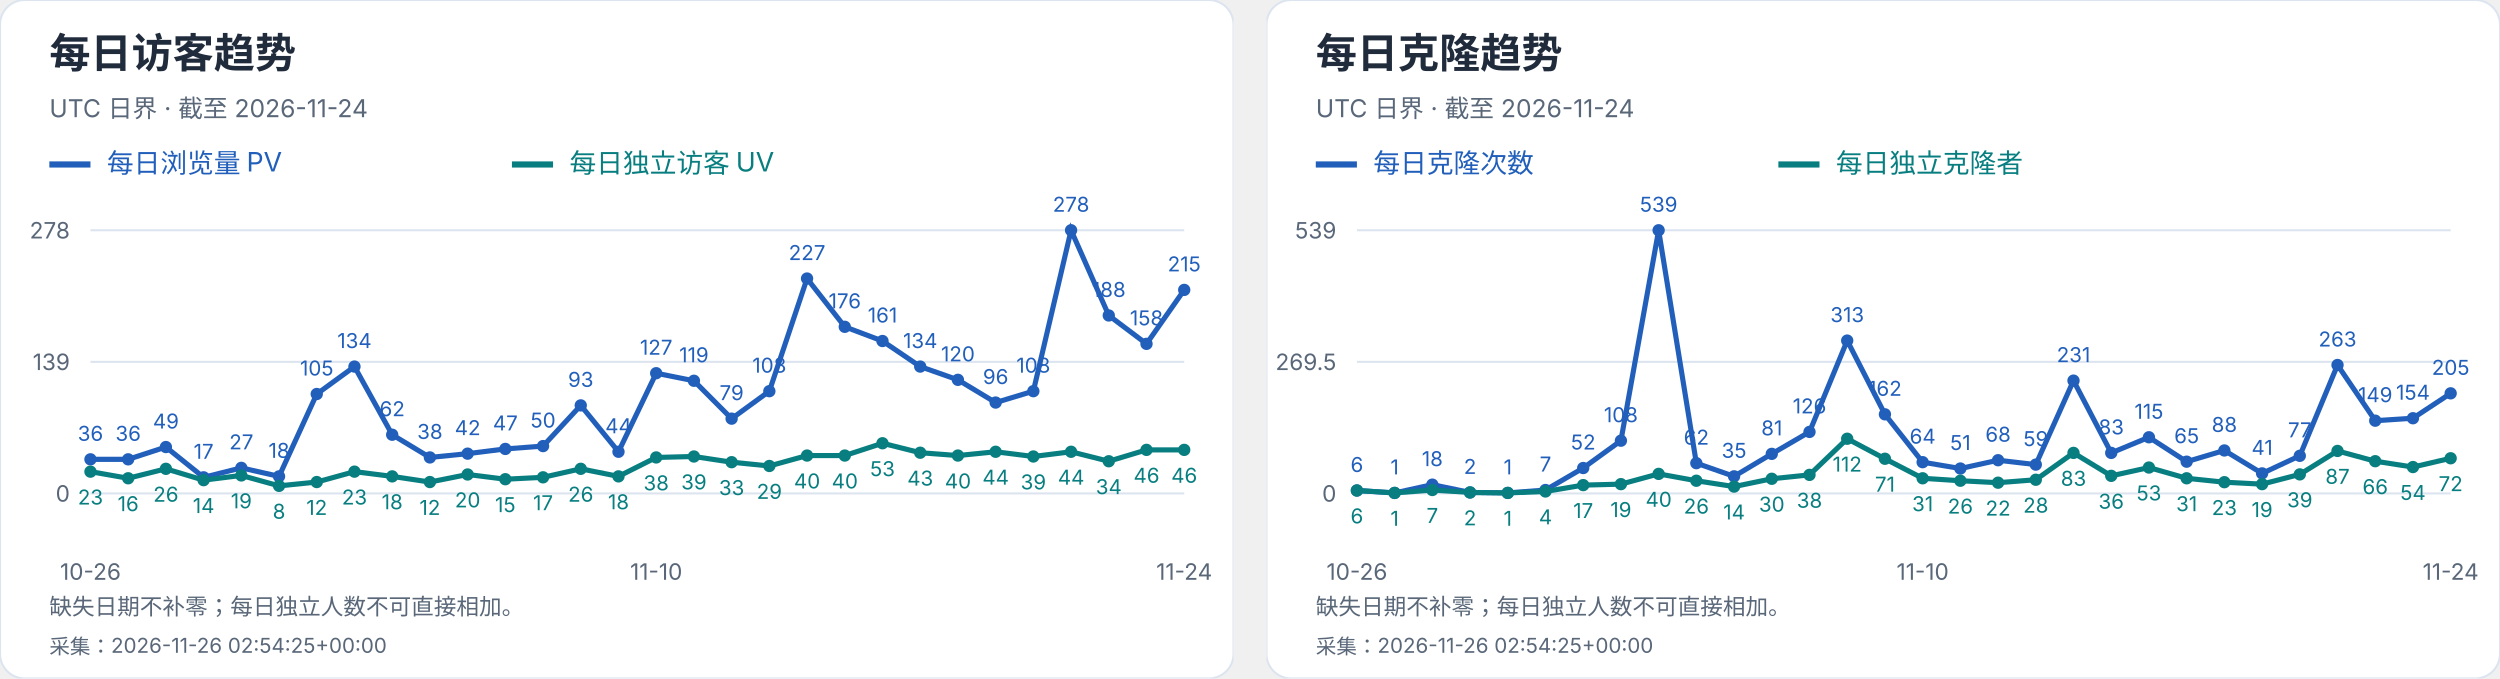
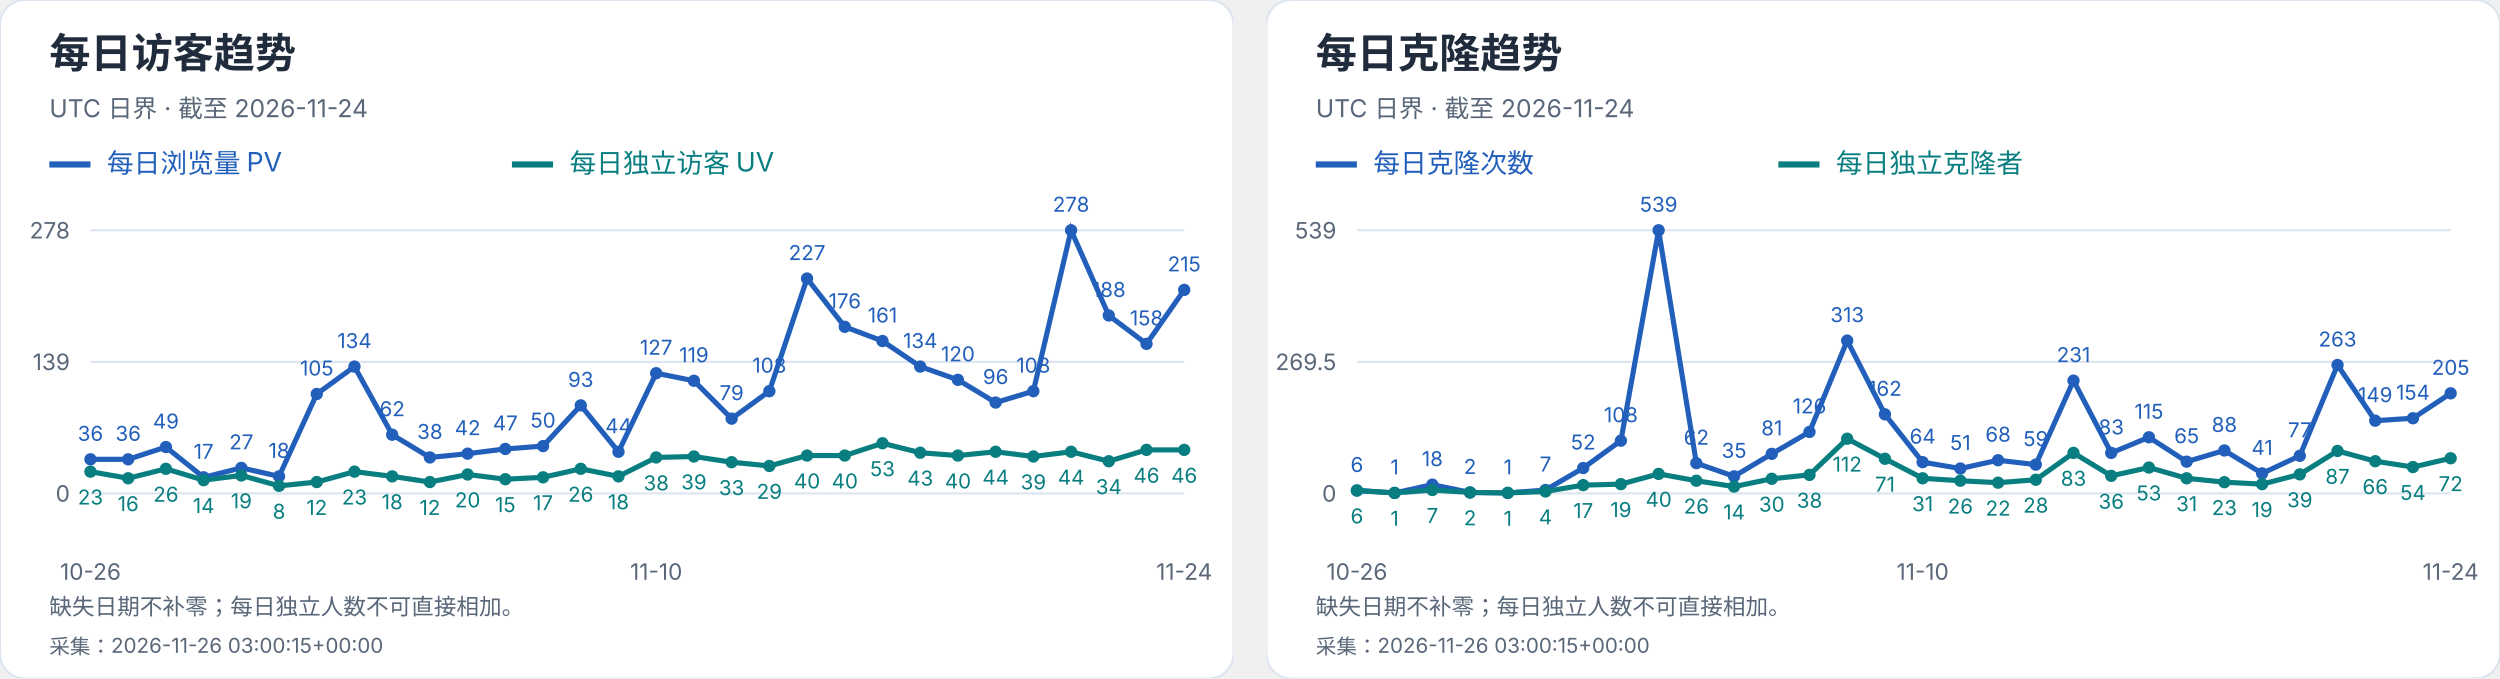
<svg xmlns="http://www.w3.org/2000/svg" width="1216" height="330" viewBox="0 0 1216 330" role="img" aria-label="每日访客及克隆趋势">
  <svg width="600" height="330" viewBox="0 0 600 330" role="img" aria-label="每日访客趋势">
    <style>text{font-family:-apple-system,BlinkMacSystemFont,"Segoe UI","PingFang SC","Microsoft YaHei",sans-serif;font-variant-numeric:tabular-nums}</style>
    <rect width="600" height="330" rx="12" fill="white" stroke="#dce4ef" />
    <text x="24" y="33" font-size="20" fill="#202b3c" font-weight="650" text-anchor="start">每日访客趋势</text>
    <text x="24" y="57" font-size="12" fill="#596779" font-weight="400" text-anchor="start">UTC 日界 · 截至 2026-11-24</text>
    <path d="M24 80h20" stroke="#215fbb" stroke-width="3" />
    <text x="52" y="84" font-size="13" fill="#215fbb" font-weight="400" text-anchor="start">每日浏览量 PV</text>
    <path d="M249 80h20" stroke="#087e80" stroke-width="3" />
    <text x="277" y="84" font-size="13" fill="#087e80" font-weight="400" text-anchor="start">每日独立访客 UV</text>
    <path d="M44 240.0H576" stroke="#dce4ef" />
    <text x="34" y="244.0" font-size="11" fill="#596779" font-weight="400" text-anchor="end">0</text>
    <path d="M44 176.0H576" stroke="#dce4ef" />
    <text x="34" y="180.0" font-size="11" fill="#596779" font-weight="400" text-anchor="end">139</text>
    <path d="M44 112.0H576" stroke="#dce4ef" />
    <text x="34" y="116.0" font-size="11" fill="#596779" font-weight="400" text-anchor="end">278</text>
    <circle cx="44.00" cy="223.42" r="3" fill="#215fbb" />
    <text x="44.0" y="214.42" font-size="10" fill="#215fbb" font-weight="400" text-anchor="middle">36</text>
    <circle cx="62.34" cy="223.42" r="3" fill="#215fbb" />
    <text x="62.34" y="214.42" font-size="10" fill="#215fbb" font-weight="400" text-anchor="middle">36</text>
    <circle cx="80.69" cy="217.44" r="3" fill="#215fbb" />
    <text x="80.69" y="208.44" font-size="10" fill="#215fbb" font-weight="400" text-anchor="middle">49</text>
    <circle cx="99.03" cy="232.17" r="3" fill="#215fbb" />
    <text x="99.03" y="223.17" font-size="10" fill="#215fbb" font-weight="400" text-anchor="middle">17</text>
    <circle cx="117.38" cy="227.57" r="3" fill="#215fbb" />
    <text x="117.38" y="218.57" font-size="10" fill="#215fbb" font-weight="400" text-anchor="middle">27</text>
    <circle cx="135.72" cy="231.71" r="3" fill="#215fbb" />
    <text x="135.72" y="222.71" font-size="10" fill="#215fbb" font-weight="400" text-anchor="middle">18</text>
    <circle cx="154.07" cy="191.65" r="3" fill="#215fbb" />
    <text x="154.07" y="182.65" font-size="10" fill="#215fbb" font-weight="400" text-anchor="middle">105</text>
    <circle cx="172.41" cy="178.30" r="3" fill="#215fbb" />
    <text x="172.41" y="169.3" font-size="10" fill="#215fbb" font-weight="400" text-anchor="middle">134</text>
    <circle cx="190.76" cy="211.45" r="3" fill="#215fbb" />
    <text x="190.76" y="202.45" font-size="10" fill="#215fbb" font-weight="400" text-anchor="middle">62</text>
    <circle cx="209.10" cy="222.50" r="3" fill="#215fbb" />
    <text x="209.1" y="213.5" font-size="10" fill="#215fbb" font-weight="400" text-anchor="middle">38</text>
    <circle cx="227.45" cy="220.66" r="3" fill="#215fbb" />
    <text x="227.45" y="211.66" font-size="10" fill="#215fbb" font-weight="400" text-anchor="middle">42</text>
    <circle cx="245.79" cy="218.36" r="3" fill="#215fbb" />
    <text x="245.79" y="209.36" font-size="10" fill="#215fbb" font-weight="400" text-anchor="middle">47</text>
    <circle cx="264.14" cy="216.98" r="3" fill="#215fbb" />
    <text x="264.14" y="207.98" font-size="10" fill="#215fbb" font-weight="400" text-anchor="middle">50</text>
    <circle cx="282.48" cy="197.18" r="3" fill="#215fbb" />
    <text x="282.48" y="188.18" font-size="10" fill="#215fbb" font-weight="400" text-anchor="middle">93</text>
    <circle cx="300.83" cy="219.74" r="3" fill="#215fbb" />
    <text x="300.83" y="210.74" font-size="10" fill="#215fbb" font-weight="400" text-anchor="middle">44</text>
    <circle cx="319.17" cy="181.53" r="3" fill="#215fbb" />
    <text x="319.17" y="172.53" font-size="10" fill="#215fbb" font-weight="400" text-anchor="middle">127</text>
    <circle cx="337.52" cy="185.21" r="3" fill="#215fbb" />
    <text x="337.52" y="176.21" font-size="10" fill="#215fbb" font-weight="400" text-anchor="middle">119</text>
    <circle cx="355.86" cy="203.63" r="3" fill="#215fbb" />
    <text x="355.86" y="194.63" font-size="10" fill="#215fbb" font-weight="400" text-anchor="middle">79</text>
    <circle cx="374.21" cy="190.27" r="3" fill="#215fbb" />
    <text x="374.21" y="181.27" font-size="10" fill="#215fbb" font-weight="400" text-anchor="middle">108</text>
    <circle cx="392.55" cy="135.48" r="3" fill="#215fbb" />
    <text x="392.55" y="126.48" font-size="10" fill="#215fbb" font-weight="400" text-anchor="middle">227</text>
    <circle cx="410.90" cy="158.96" r="3" fill="#215fbb" />
    <text x="410.9" y="149.96" font-size="10" fill="#215fbb" font-weight="400" text-anchor="middle">176</text>
    <circle cx="429.24" cy="165.87" r="3" fill="#215fbb" />
    <text x="429.24" y="156.87" font-size="10" fill="#215fbb" font-weight="400" text-anchor="middle">161</text>
    <circle cx="447.59" cy="178.30" r="3" fill="#215fbb" />
    <text x="447.59" y="169.3" font-size="10" fill="#215fbb" font-weight="400" text-anchor="middle">134</text>
    <circle cx="465.93" cy="184.75" r="3" fill="#215fbb" />
    <text x="465.93" y="175.75" font-size="10" fill="#215fbb" font-weight="400" text-anchor="middle">120</text>
    <circle cx="484.28" cy="195.80" r="3" fill="#215fbb" />
    <text x="484.28" y="186.8" font-size="10" fill="#215fbb" font-weight="400" text-anchor="middle">96</text>
    <circle cx="502.62" cy="190.27" r="3" fill="#215fbb" />
    <text x="502.62" y="181.27" font-size="10" fill="#215fbb" font-weight="400" text-anchor="middle">108</text>
    <circle cx="520.97" cy="112.00" r="3" fill="#215fbb" />
    <text x="520.97" y="103.0" font-size="10" fill="#215fbb" font-weight="400" text-anchor="middle">278</text>
    <circle cx="539.31" cy="153.44" r="3" fill="#215fbb" />
    <text x="539.31" y="144.44" font-size="10" fill="#215fbb" font-weight="400" text-anchor="middle">188</text>
    <circle cx="557.66" cy="167.25" r="3" fill="#215fbb" />
    <text x="557.66" y="158.25" font-size="10" fill="#215fbb" font-weight="400" text-anchor="middle">158</text>
    <circle cx="576.00" cy="141.01" r="3" fill="#215fbb" />
    <text x="576.0" y="132.01" font-size="10" fill="#215fbb" font-weight="400" text-anchor="middle">215</text>
    <polyline points="44.00,223.42 62.34,223.42 80.69,217.44 99.03,232.17 117.38,227.57 135.72,231.71 154.07,191.65 172.41,178.30 190.76,211.45 209.10,222.50 227.45,220.66 245.79,218.36 264.14,216.98 282.48,197.18 300.83,219.74 319.17,181.53 337.52,185.21 355.86,203.63 374.21,190.27 392.55,135.48 410.90,158.96 429.24,165.87 447.59,178.30 465.93,184.75 484.28,195.80 502.62,190.27 520.97,112.00 539.31,153.44 557.66,167.25 576.00,141.01" fill="none" stroke="#215fbb" stroke-width="2.5" />
    <circle cx="44.00" cy="229.41" r="3" fill="#087e80" />
    <text x="44.0" y="245.41" font-size="10" fill="#087e80" font-weight="400" text-anchor="middle">23</text>
    <circle cx="62.34" cy="232.63" r="3" fill="#087e80" />
    <text x="62.34" y="248.63" font-size="10" fill="#087e80" font-weight="400" text-anchor="middle">16</text>
    <circle cx="80.69" cy="228.03" r="3" fill="#087e80" />
    <text x="80.69" y="244.03" font-size="10" fill="#087e80" font-weight="400" text-anchor="middle">26</text>
    <circle cx="99.03" cy="233.55" r="3" fill="#087e80" />
    <text x="99.03" y="249.55" font-size="10" fill="#087e80" font-weight="400" text-anchor="middle">14</text>
    <circle cx="117.38" cy="231.25" r="3" fill="#087e80" />
    <text x="117.38" y="247.25" font-size="10" fill="#087e80" font-weight="400" text-anchor="middle">19</text>
    <circle cx="135.72" cy="236.32" r="3" fill="#087e80" />
    <text x="135.72" y="252.32" font-size="10" fill="#087e80" font-weight="400" text-anchor="middle">8</text>
    <circle cx="154.07" cy="234.47" r="3" fill="#087e80" />
    <text x="154.07" y="250.47" font-size="10" fill="#087e80" font-weight="400" text-anchor="middle">12</text>
    <circle cx="172.41" cy="229.41" r="3" fill="#087e80" />
    <text x="172.41" y="245.41" font-size="10" fill="#087e80" font-weight="400" text-anchor="middle">23</text>
    <circle cx="190.76" cy="231.71" r="3" fill="#087e80" />
    <text x="190.76" y="247.71" font-size="10" fill="#087e80" font-weight="400" text-anchor="middle">18</text>
    <circle cx="209.10" cy="234.47" r="3" fill="#087e80" />
    <text x="209.1" y="250.47" font-size="10" fill="#087e80" font-weight="400" text-anchor="middle">12</text>
    <circle cx="227.45" cy="230.79" r="3" fill="#087e80" />
    <text x="227.45" y="246.79" font-size="10" fill="#087e80" font-weight="400" text-anchor="middle">20</text>
    <circle cx="245.79" cy="233.09" r="3" fill="#087e80" />
    <text x="245.79" y="249.09" font-size="10" fill="#087e80" font-weight="400" text-anchor="middle">15</text>
    <circle cx="264.14" cy="232.17" r="3" fill="#087e80" />
    <text x="264.14" y="248.17" font-size="10" fill="#087e80" font-weight="400" text-anchor="middle">17</text>
    <circle cx="282.48" cy="228.03" r="3" fill="#087e80" />
    <text x="282.48" y="244.03" font-size="10" fill="#087e80" font-weight="400" text-anchor="middle">26</text>
    <circle cx="300.83" cy="231.71" r="3" fill="#087e80" />
    <text x="300.83" y="247.71" font-size="10" fill="#087e80" font-weight="400" text-anchor="middle">18</text>
    <circle cx="319.17" cy="222.50" r="3" fill="#087e80" />
    <text x="319.17" y="238.5" font-size="10" fill="#087e80" font-weight="400" text-anchor="middle">38</text>
    <circle cx="337.52" cy="222.04" r="3" fill="#087e80" />
    <text x="337.52" y="238.04" font-size="10" fill="#087e80" font-weight="400" text-anchor="middle">39</text>
    <circle cx="355.86" cy="224.81" r="3" fill="#087e80" />
    <text x="355.86" y="240.81" font-size="10" fill="#087e80" font-weight="400" text-anchor="middle">33</text>
    <circle cx="374.21" cy="226.65" r="3" fill="#087e80" />
    <text x="374.21" y="242.65" font-size="10" fill="#087e80" font-weight="400" text-anchor="middle">29</text>
    <circle cx="392.55" cy="221.58" r="3" fill="#087e80" />
    <text x="392.55" y="237.58" font-size="10" fill="#087e80" font-weight="400" text-anchor="middle">40</text>
    <circle cx="410.90" cy="221.58" r="3" fill="#087e80" />
    <text x="410.9" y="237.58" font-size="10" fill="#087e80" font-weight="400" text-anchor="middle">40</text>
    <circle cx="429.24" cy="215.60" r="3" fill="#087e80" />
    <text x="429.24" y="231.6" font-size="10" fill="#087e80" font-weight="400" text-anchor="middle">53</text>
    <circle cx="447.59" cy="220.20" r="3" fill="#087e80" />
    <text x="447.59" y="236.2" font-size="10" fill="#087e80" font-weight="400" text-anchor="middle">43</text>
    <circle cx="465.93" cy="221.58" r="3" fill="#087e80" />
    <text x="465.93" y="237.58" font-size="10" fill="#087e80" font-weight="400" text-anchor="middle">40</text>
    <circle cx="484.28" cy="219.74" r="3" fill="#087e80" />
    <text x="484.28" y="235.74" font-size="10" fill="#087e80" font-weight="400" text-anchor="middle">44</text>
    <circle cx="502.62" cy="222.04" r="3" fill="#087e80" />
    <text x="502.62" y="238.04" font-size="10" fill="#087e80" font-weight="400" text-anchor="middle">39</text>
    <circle cx="520.97" cy="219.74" r="3" fill="#087e80" />
    <text x="520.97" y="235.74" font-size="10" fill="#087e80" font-weight="400" text-anchor="middle">44</text>
    <circle cx="539.31" cy="224.35" r="3" fill="#087e80" />
    <text x="539.31" y="240.35" font-size="10" fill="#087e80" font-weight="400" text-anchor="middle">34</text>
    <circle cx="557.66" cy="218.82" r="3" fill="#087e80" />
    <text x="557.66" y="234.82" font-size="10" fill="#087e80" font-weight="400" text-anchor="middle">46</text>
    <circle cx="576.00" cy="218.82" r="3" fill="#087e80" />
    <text x="576.0" y="234.82" font-size="10" fill="#087e80" font-weight="400" text-anchor="middle">46</text>
    <polyline points="44.00,229.41 62.34,232.63 80.69,228.03 99.03,233.55 117.38,231.25 135.72,236.32 154.07,234.47 172.41,229.41 190.76,231.71 209.10,234.47 227.45,230.79 245.79,233.09 264.14,232.17 282.48,228.03 300.83,231.71 319.17,222.50 337.52,222.04 355.86,224.81 374.21,226.65 392.55,221.58 410.90,221.58 429.24,215.60 447.59,220.20 465.93,221.58 484.28,219.74 502.62,222.04 520.97,219.74 539.31,224.35 557.66,218.82 576.00,218.82" fill="none" stroke="#087e80" stroke-width="2.5" />
    <text x="44.0" y="282" font-size="11" fill="#596779" font-weight="400" text-anchor="middle">10-26</text>
    <text x="319.172" y="282" font-size="11" fill="#596779" font-weight="400" text-anchor="middle">11-10</text>
    <text x="576.0" y="282" font-size="11" fill="#596779" font-weight="400" text-anchor="middle">11-24</text>
    <text x="24" y="299" font-size="11" fill="#596779" font-weight="400" text-anchor="start">缺失日期不补零；每日独立人数不可直接相加。</text>
-     <text x="24" y="318" font-size="10" fill="#596779" font-weight="400" text-anchor="start">采集：2026-11-26 02:54:25+00:00</text>
+     <text x="24" y="318" font-size="10" fill="#596779" font-weight="400" text-anchor="start">采集：2026-11-26 03:00:15+00:00</text>
  </svg>
  <svg x="616" y="0" width="600" height="330" viewBox="0 0 600 330" role="img" aria-label="每日克隆趋势">
    <style>text{font-family:-apple-system,BlinkMacSystemFont,"Segoe UI","PingFang SC","Microsoft YaHei",sans-serif;font-variant-numeric:tabular-nums}</style>
    <rect width="600" height="330" rx="12" fill="white" stroke="#dce4ef" />
    <text x="24" y="33" font-size="20" fill="#202b3c" font-weight="650" text-anchor="start">每日克隆趋势</text>
    <text x="24" y="57" font-size="12" fill="#596779" font-weight="400" text-anchor="start">UTC 日界 · 截至 2026-11-24</text>
    <path d="M24 80h20" stroke="#215fbb" stroke-width="3" />
    <text x="52" y="84" font-size="13" fill="#215fbb" font-weight="400" text-anchor="start">每日克隆次数</text>
    <path d="M249 80h20" stroke="#087e80" stroke-width="3" />
    <text x="277" y="84" font-size="13" fill="#087e80" font-weight="400" text-anchor="start">每日独立克隆者</text>
    <path d="M44 240.0H576" stroke="#dce4ef" />
    <text x="34" y="244.0" font-size="11" fill="#596779" font-weight="400" text-anchor="end">0</text>
    <path d="M44 176.0H576" stroke="#dce4ef" />
    <text x="34" y="180.0" font-size="11" fill="#596779" font-weight="400" text-anchor="end">269.5</text>
    <path d="M44 112.0H576" stroke="#dce4ef" />
    <text x="34" y="116.0" font-size="11" fill="#596779" font-weight="400" text-anchor="end">539</text>
    <circle cx="44.00" cy="238.58" r="3" fill="#215fbb" />
    <text x="44.0" y="229.58" font-size="10" fill="#215fbb" font-weight="400" text-anchor="middle">6</text>
    <circle cx="62.34" cy="239.76" r="3" fill="#215fbb" />
    <text x="62.34" y="230.76" font-size="10" fill="#215fbb" font-weight="400" text-anchor="middle">1</text>
    <circle cx="80.69" cy="235.73" r="3" fill="#215fbb" />
    <text x="80.69" y="226.73" font-size="10" fill="#215fbb" font-weight="400" text-anchor="middle">18</text>
    <circle cx="99.03" cy="239.53" r="3" fill="#215fbb" />
    <text x="99.03" y="230.53" font-size="10" fill="#215fbb" font-weight="400" text-anchor="middle">2</text>
    <circle cx="117.38" cy="239.76" r="3" fill="#215fbb" />
    <text x="117.38" y="230.76" font-size="10" fill="#215fbb" font-weight="400" text-anchor="middle">1</text>
    <circle cx="135.72" cy="238.34" r="3" fill="#215fbb" />
    <text x="135.72" y="229.34" font-size="10" fill="#215fbb" font-weight="400" text-anchor="middle">7</text>
    <circle cx="154.07" cy="227.65" r="3" fill="#215fbb" />
    <text x="154.07" y="218.65" font-size="10" fill="#215fbb" font-weight="400" text-anchor="middle">52</text>
    <circle cx="172.41" cy="214.35" r="3" fill="#215fbb" />
    <text x="172.41" y="205.35" font-size="10" fill="#215fbb" font-weight="400" text-anchor="middle">108</text>
    <circle cx="190.76" cy="112.00" r="3" fill="#215fbb" />
    <text x="190.76" y="103.0" font-size="10" fill="#215fbb" font-weight="400" text-anchor="middle">539</text>
    <circle cx="209.10" cy="225.28" r="3" fill="#215fbb" />
    <text x="209.1" y="216.28" font-size="10" fill="#215fbb" font-weight="400" text-anchor="middle">62</text>
    <circle cx="227.45" cy="231.69" r="3" fill="#215fbb" />
    <text x="227.45" y="222.69" font-size="10" fill="#215fbb" font-weight="400" text-anchor="middle">35</text>
    <circle cx="245.79" cy="220.76" r="3" fill="#215fbb" />
    <text x="245.79" y="211.76" font-size="10" fill="#215fbb" font-weight="400" text-anchor="middle">81</text>
    <circle cx="264.14" cy="210.08" r="3" fill="#215fbb" />
    <text x="264.14" y="201.08" font-size="10" fill="#215fbb" font-weight="400" text-anchor="middle">126</text>
    <circle cx="282.48" cy="165.67" r="3" fill="#215fbb" />
    <text x="282.48" y="156.67" font-size="10" fill="#215fbb" font-weight="400" text-anchor="middle">313</text>
    <circle cx="300.83" cy="201.53" r="3" fill="#215fbb" />
    <text x="300.83" y="192.53" font-size="10" fill="#215fbb" font-weight="400" text-anchor="middle">162</text>
    <circle cx="319.17" cy="224.80" r="3" fill="#215fbb" />
    <text x="319.17" y="215.8" font-size="10" fill="#215fbb" font-weight="400" text-anchor="middle">64</text>
    <circle cx="337.52" cy="227.89" r="3" fill="#215fbb" />
    <text x="337.52" y="218.89" font-size="10" fill="#215fbb" font-weight="400" text-anchor="middle">51</text>
    <circle cx="355.86" cy="223.85" r="3" fill="#215fbb" />
    <text x="355.86" y="214.85" font-size="10" fill="#215fbb" font-weight="400" text-anchor="middle">68</text>
    <circle cx="374.21" cy="225.99" r="3" fill="#215fbb" />
    <text x="374.21" y="216.99" font-size="10" fill="#215fbb" font-weight="400" text-anchor="middle">59</text>
    <circle cx="392.55" cy="185.14" r="3" fill="#215fbb" />
    <text x="392.55" y="176.14" font-size="10" fill="#215fbb" font-weight="400" text-anchor="middle">231</text>
    <circle cx="410.90" cy="220.29" r="3" fill="#215fbb" />
    <text x="410.9" y="211.29" font-size="10" fill="#215fbb" font-weight="400" text-anchor="middle">83</text>
    <circle cx="429.24" cy="212.69" r="3" fill="#215fbb" />
    <text x="429.24" y="203.69" font-size="10" fill="#215fbb" font-weight="400" text-anchor="middle">115</text>
    <circle cx="447.59" cy="224.56" r="3" fill="#215fbb" />
    <text x="447.59" y="215.56" font-size="10" fill="#215fbb" font-weight="400" text-anchor="middle">65</text>
    <circle cx="465.93" cy="219.10" r="3" fill="#215fbb" />
    <text x="465.93" y="210.1" font-size="10" fill="#215fbb" font-weight="400" text-anchor="middle">88</text>
    <circle cx="484.28" cy="230.26" r="3" fill="#215fbb" />
    <text x="484.28" y="221.26" font-size="10" fill="#215fbb" font-weight="400" text-anchor="middle">41</text>
    <circle cx="502.62" cy="221.71" r="3" fill="#215fbb" />
    <text x="502.62" y="212.71" font-size="10" fill="#215fbb" font-weight="400" text-anchor="middle">77</text>
    <circle cx="520.97" cy="177.54" r="3" fill="#215fbb" />
    <text x="520.97" y="168.54" font-size="10" fill="#215fbb" font-weight="400" text-anchor="middle">263</text>
    <circle cx="539.31" cy="204.62" r="3" fill="#215fbb" />
    <text x="539.31" y="195.62" font-size="10" fill="#215fbb" font-weight="400" text-anchor="middle">149</text>
    <circle cx="557.66" cy="203.43" r="3" fill="#215fbb" />
    <text x="557.66" y="194.43" font-size="10" fill="#215fbb" font-weight="400" text-anchor="middle">154</text>
    <circle cx="576.00" cy="191.32" r="3" fill="#215fbb" />
    <text x="576.0" y="182.32" font-size="10" fill="#215fbb" font-weight="400" text-anchor="middle">205</text>
    <polyline points="44.00,238.58 62.34,239.76 80.69,235.73 99.03,239.53 117.38,239.76 135.72,238.34 154.07,227.65 172.41,214.35 190.76,112.00 209.10,225.28 227.45,231.69 245.79,220.76 264.14,210.08 282.48,165.67 300.83,201.53 319.17,224.80 337.52,227.89 355.86,223.85 374.21,225.99 392.55,185.14 410.90,220.29 429.24,212.69 447.59,224.56 465.93,219.10 484.28,230.26 502.62,221.71 520.97,177.54 539.31,204.62 557.66,203.43 576.00,191.32" fill="none" stroke="#215fbb" stroke-width="2.5" />
    <circle cx="44.00" cy="238.58" r="3" fill="#087e80" />
    <text x="44.0" y="254.58" font-size="10" fill="#087e80" font-weight="400" text-anchor="middle">6</text>
    <circle cx="62.34" cy="239.76" r="3" fill="#087e80" />
    <text x="62.34" y="255.76" font-size="10" fill="#087e80" font-weight="400" text-anchor="middle">1</text>
    <circle cx="80.69" cy="238.34" r="3" fill="#087e80" />
    <text x="80.69" y="254.34" font-size="10" fill="#087e80" font-weight="400" text-anchor="middle">7</text>
    <circle cx="99.03" cy="239.53" r="3" fill="#087e80" />
    <text x="99.03" y="255.53" font-size="10" fill="#087e80" font-weight="400" text-anchor="middle">2</text>
    <circle cx="117.38" cy="239.76" r="3" fill="#087e80" />
    <text x="117.38" y="255.76" font-size="10" fill="#087e80" font-weight="400" text-anchor="middle">1</text>
    <circle cx="135.72" cy="239.05" r="3" fill="#087e80" />
    <text x="135.72" y="255.05" font-size="10" fill="#087e80" font-weight="400" text-anchor="middle">4</text>
    <circle cx="154.07" cy="235.96" r="3" fill="#087e80" />
    <text x="154.07" y="251.96" font-size="10" fill="#087e80" font-weight="400" text-anchor="middle">17</text>
    <circle cx="172.41" cy="235.49" r="3" fill="#087e80" />
    <text x="172.41" y="251.49" font-size="10" fill="#087e80" font-weight="400" text-anchor="middle">19</text>
    <circle cx="190.76" cy="230.50" r="3" fill="#087e80" />
    <text x="190.76" y="246.5" font-size="10" fill="#087e80" font-weight="400" text-anchor="middle">40</text>
    <circle cx="209.10" cy="233.83" r="3" fill="#087e80" />
    <text x="209.1" y="249.83" font-size="10" fill="#087e80" font-weight="400" text-anchor="middle">26</text>
    <circle cx="227.45" cy="236.68" r="3" fill="#087e80" />
    <text x="227.45" y="252.68" font-size="10" fill="#087e80" font-weight="400" text-anchor="middle">14</text>
    <circle cx="245.79" cy="232.88" r="3" fill="#087e80" />
    <text x="245.79" y="248.88" font-size="10" fill="#087e80" font-weight="400" text-anchor="middle">30</text>
    <circle cx="264.14" cy="230.98" r="3" fill="#087e80" />
    <text x="264.14" y="246.98" font-size="10" fill="#087e80" font-weight="400" text-anchor="middle">38</text>
    <circle cx="282.48" cy="213.40" r="3" fill="#087e80" />
    <text x="282.48" y="229.4" font-size="10" fill="#087e80" font-weight="400" text-anchor="middle">112</text>
    <circle cx="300.83" cy="223.14" r="3" fill="#087e80" />
    <text x="300.83" y="239.14" font-size="10" fill="#087e80" font-weight="400" text-anchor="middle">71</text>
    <circle cx="319.17" cy="232.64" r="3" fill="#087e80" />
    <text x="319.17" y="248.64" font-size="10" fill="#087e80" font-weight="400" text-anchor="middle">31</text>
    <circle cx="337.52" cy="233.83" r="3" fill="#087e80" />
    <text x="337.52" y="249.83" font-size="10" fill="#087e80" font-weight="400" text-anchor="middle">26</text>
    <circle cx="355.86" cy="234.78" r="3" fill="#087e80" />
    <text x="355.86" y="250.78" font-size="10" fill="#087e80" font-weight="400" text-anchor="middle">22</text>
    <circle cx="374.21" cy="233.35" r="3" fill="#087e80" />
    <text x="374.21" y="249.35" font-size="10" fill="#087e80" font-weight="400" text-anchor="middle">28</text>
    <circle cx="392.55" cy="220.29" r="3" fill="#087e80" />
    <text x="392.55" y="236.29" font-size="10" fill="#087e80" font-weight="400" text-anchor="middle">83</text>
    <circle cx="410.90" cy="231.45" r="3" fill="#087e80" />
    <text x="410.9" y="247.45" font-size="10" fill="#087e80" font-weight="400" text-anchor="middle">36</text>
    <circle cx="429.24" cy="227.41" r="3" fill="#087e80" />
    <text x="429.24" y="243.41" font-size="10" fill="#087e80" font-weight="400" text-anchor="middle">53</text>
    <circle cx="447.59" cy="232.64" r="3" fill="#087e80" />
    <text x="447.59" y="248.64" font-size="10" fill="#087e80" font-weight="400" text-anchor="middle">31</text>
    <circle cx="465.93" cy="234.54" r="3" fill="#087e80" />
    <text x="465.93" y="250.54" font-size="10" fill="#087e80" font-weight="400" text-anchor="middle">23</text>
    <circle cx="484.28" cy="235.49" r="3" fill="#087e80" />
    <text x="484.28" y="251.49" font-size="10" fill="#087e80" font-weight="400" text-anchor="middle">19</text>
    <circle cx="502.62" cy="230.74" r="3" fill="#087e80" />
    <text x="502.62" y="246.74" font-size="10" fill="#087e80" font-weight="400" text-anchor="middle">39</text>
    <circle cx="520.97" cy="219.34" r="3" fill="#087e80" />
    <text x="520.97" y="235.34" font-size="10" fill="#087e80" font-weight="400" text-anchor="middle">87</text>
    <circle cx="539.31" cy="224.33" r="3" fill="#087e80" />
    <text x="539.31" y="240.33" font-size="10" fill="#087e80" font-weight="400" text-anchor="middle">66</text>
    <circle cx="557.66" cy="227.18" r="3" fill="#087e80" />
    <text x="557.66" y="243.18" font-size="10" fill="#087e80" font-weight="400" text-anchor="middle">54</text>
    <circle cx="576.00" cy="222.90" r="3" fill="#087e80" />
    <text x="576.0" y="238.9" font-size="10" fill="#087e80" font-weight="400" text-anchor="middle">72</text>
    <polyline points="44.00,238.58 62.34,239.76 80.69,238.34 99.03,239.53 117.38,239.76 135.72,239.05 154.07,235.96 172.41,235.49 190.76,230.50 209.10,233.83 227.45,236.68 245.79,232.88 264.14,230.98 282.48,213.40 300.83,223.14 319.17,232.64 337.52,233.83 355.86,234.78 374.21,233.35 392.55,220.29 410.90,231.45 429.24,227.41 447.59,232.64 465.93,234.54 484.28,235.49 502.62,230.74 520.97,219.34 539.31,224.33 557.66,227.18 576.00,222.90" fill="none" stroke="#087e80" stroke-width="2.5" />
    <text x="44.0" y="282" font-size="11" fill="#596779" font-weight="400" text-anchor="middle">10-26</text>
    <text x="319.172" y="282" font-size="11" fill="#596779" font-weight="400" text-anchor="middle">11-10</text>
    <text x="576.0" y="282" font-size="11" fill="#596779" font-weight="400" text-anchor="middle">11-24</text>
    <text x="24" y="299" font-size="11" fill="#596779" font-weight="400" text-anchor="start">缺失日期不补零；每日独立人数不可直接相加。</text>
-     <text x="24" y="318" font-size="10" fill="#596779" font-weight="400" text-anchor="start">采集：2026-11-26 02:54:25+00:00</text>
+     <text x="24" y="318" font-size="10" fill="#596779" font-weight="400" text-anchor="start">采集：2026-11-26 03:00:15+00:00</text>
  </svg>
</svg>
